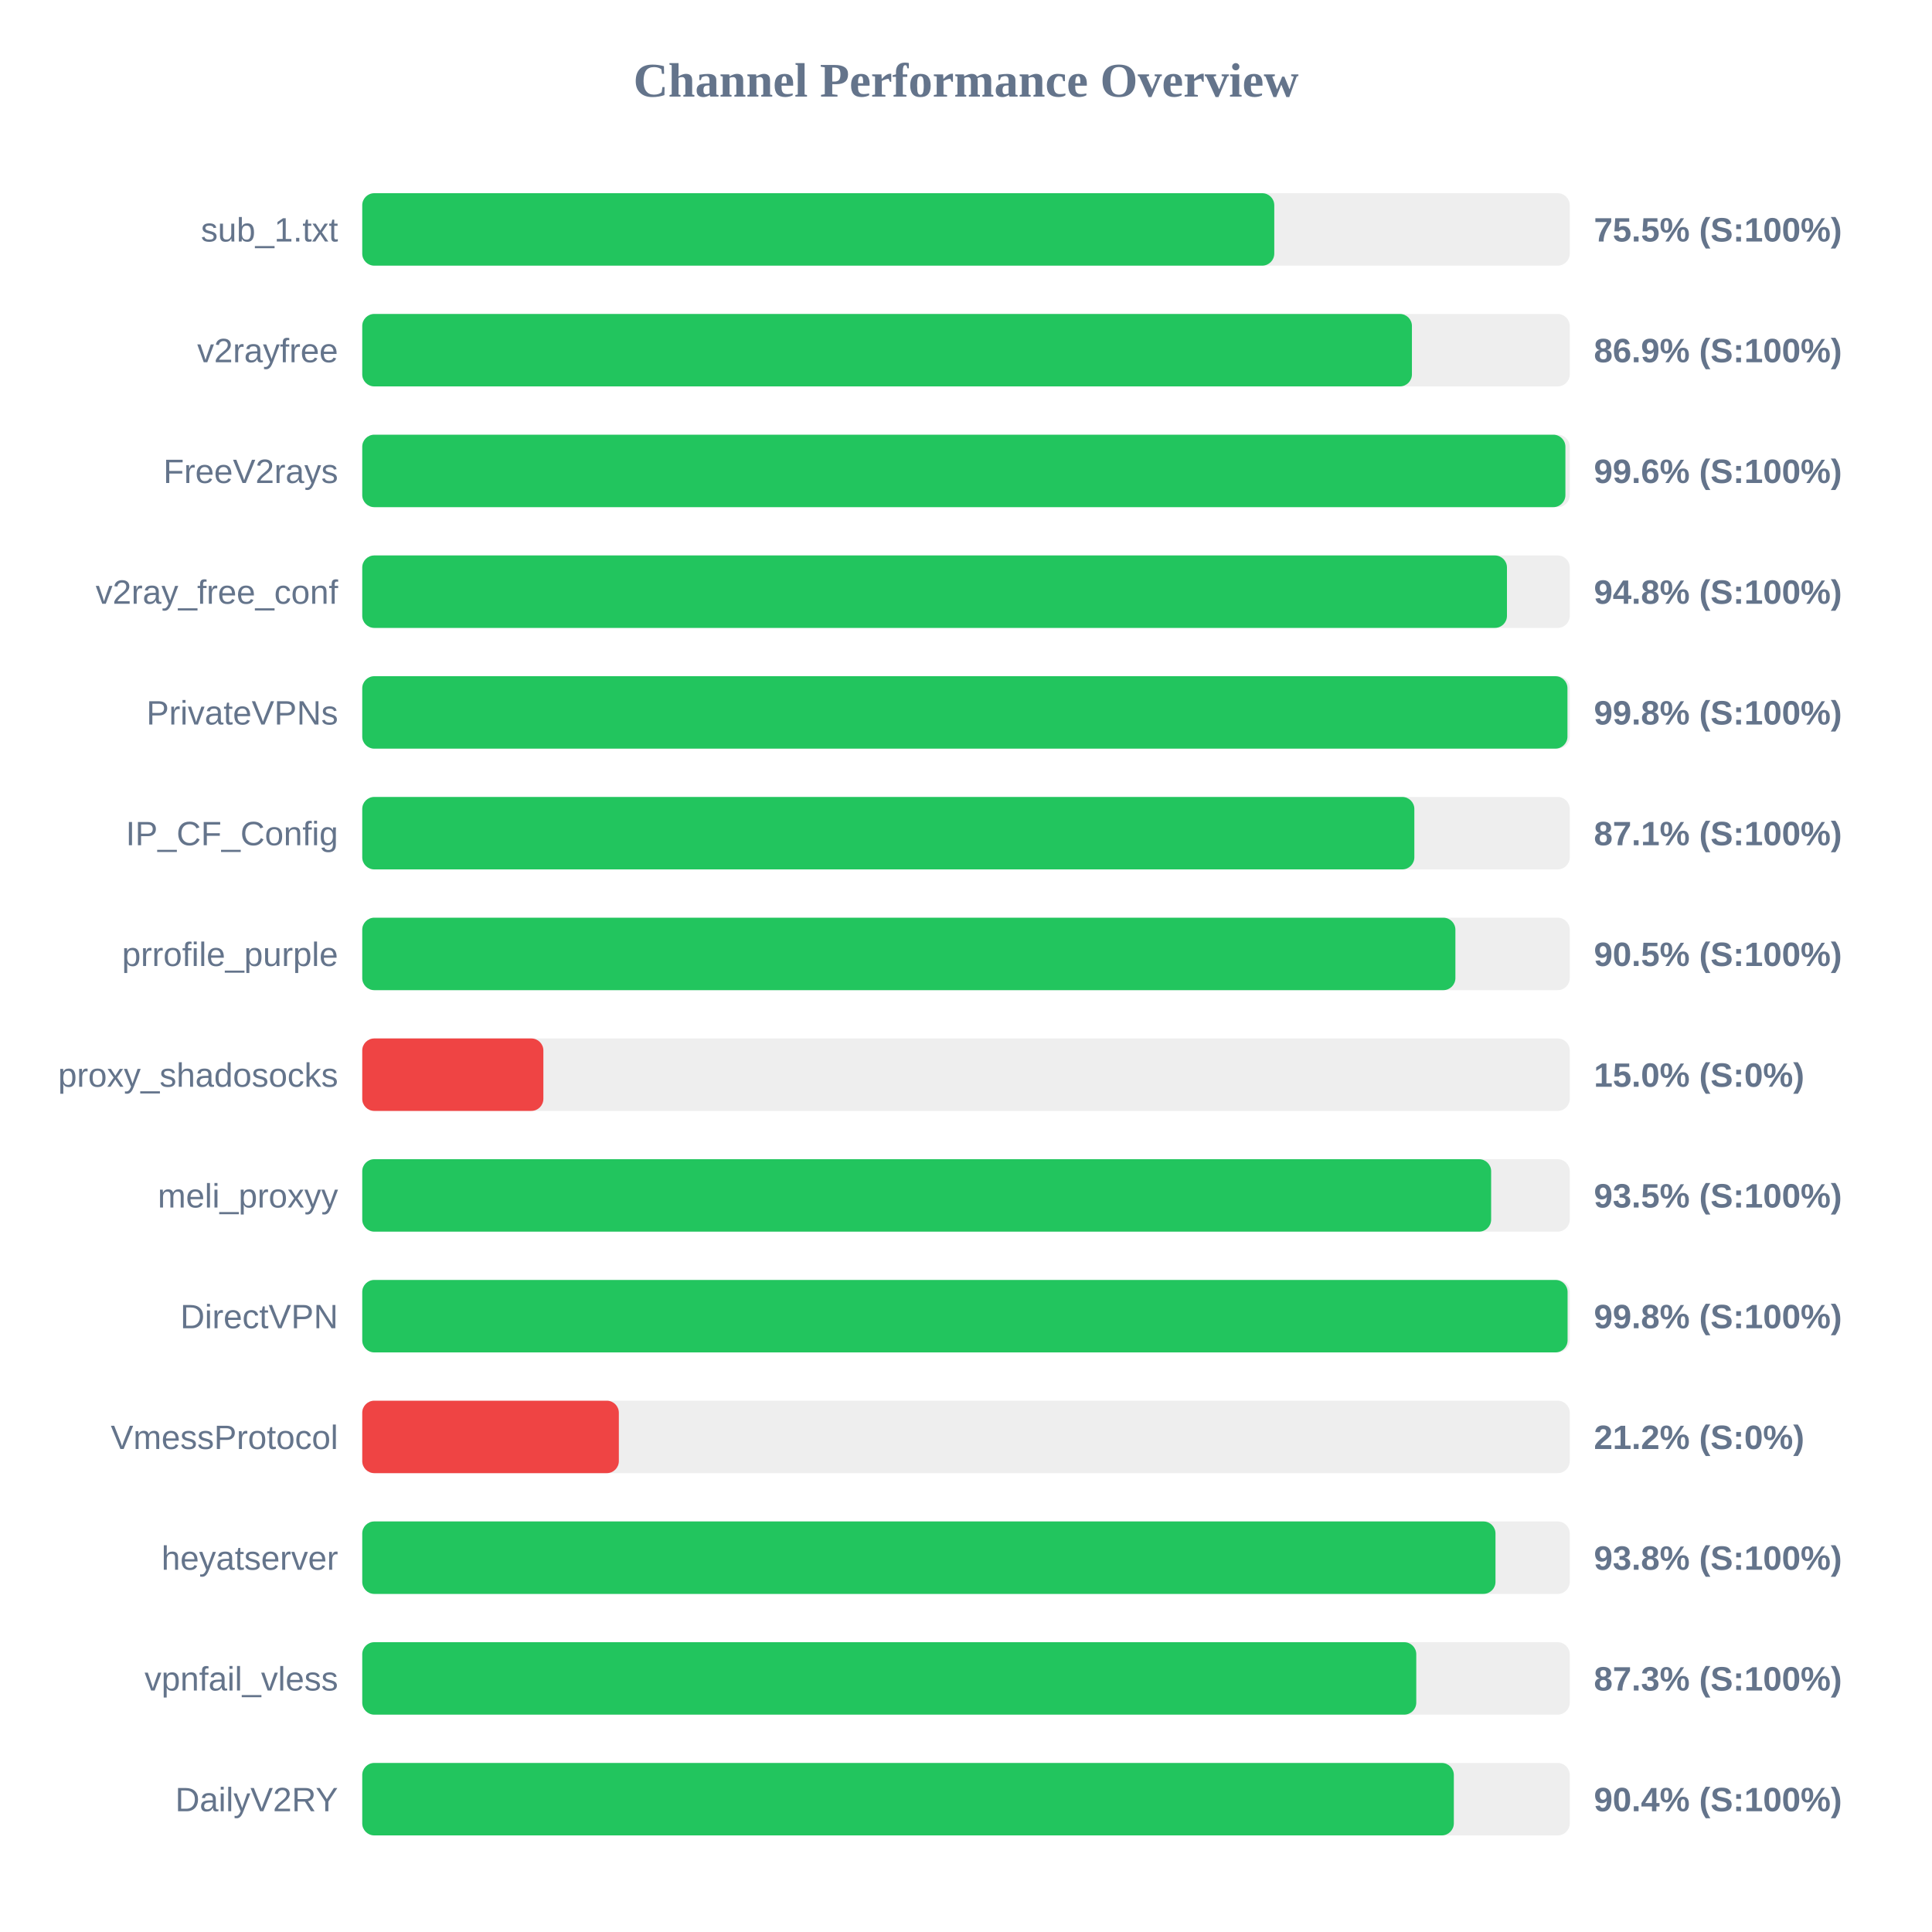
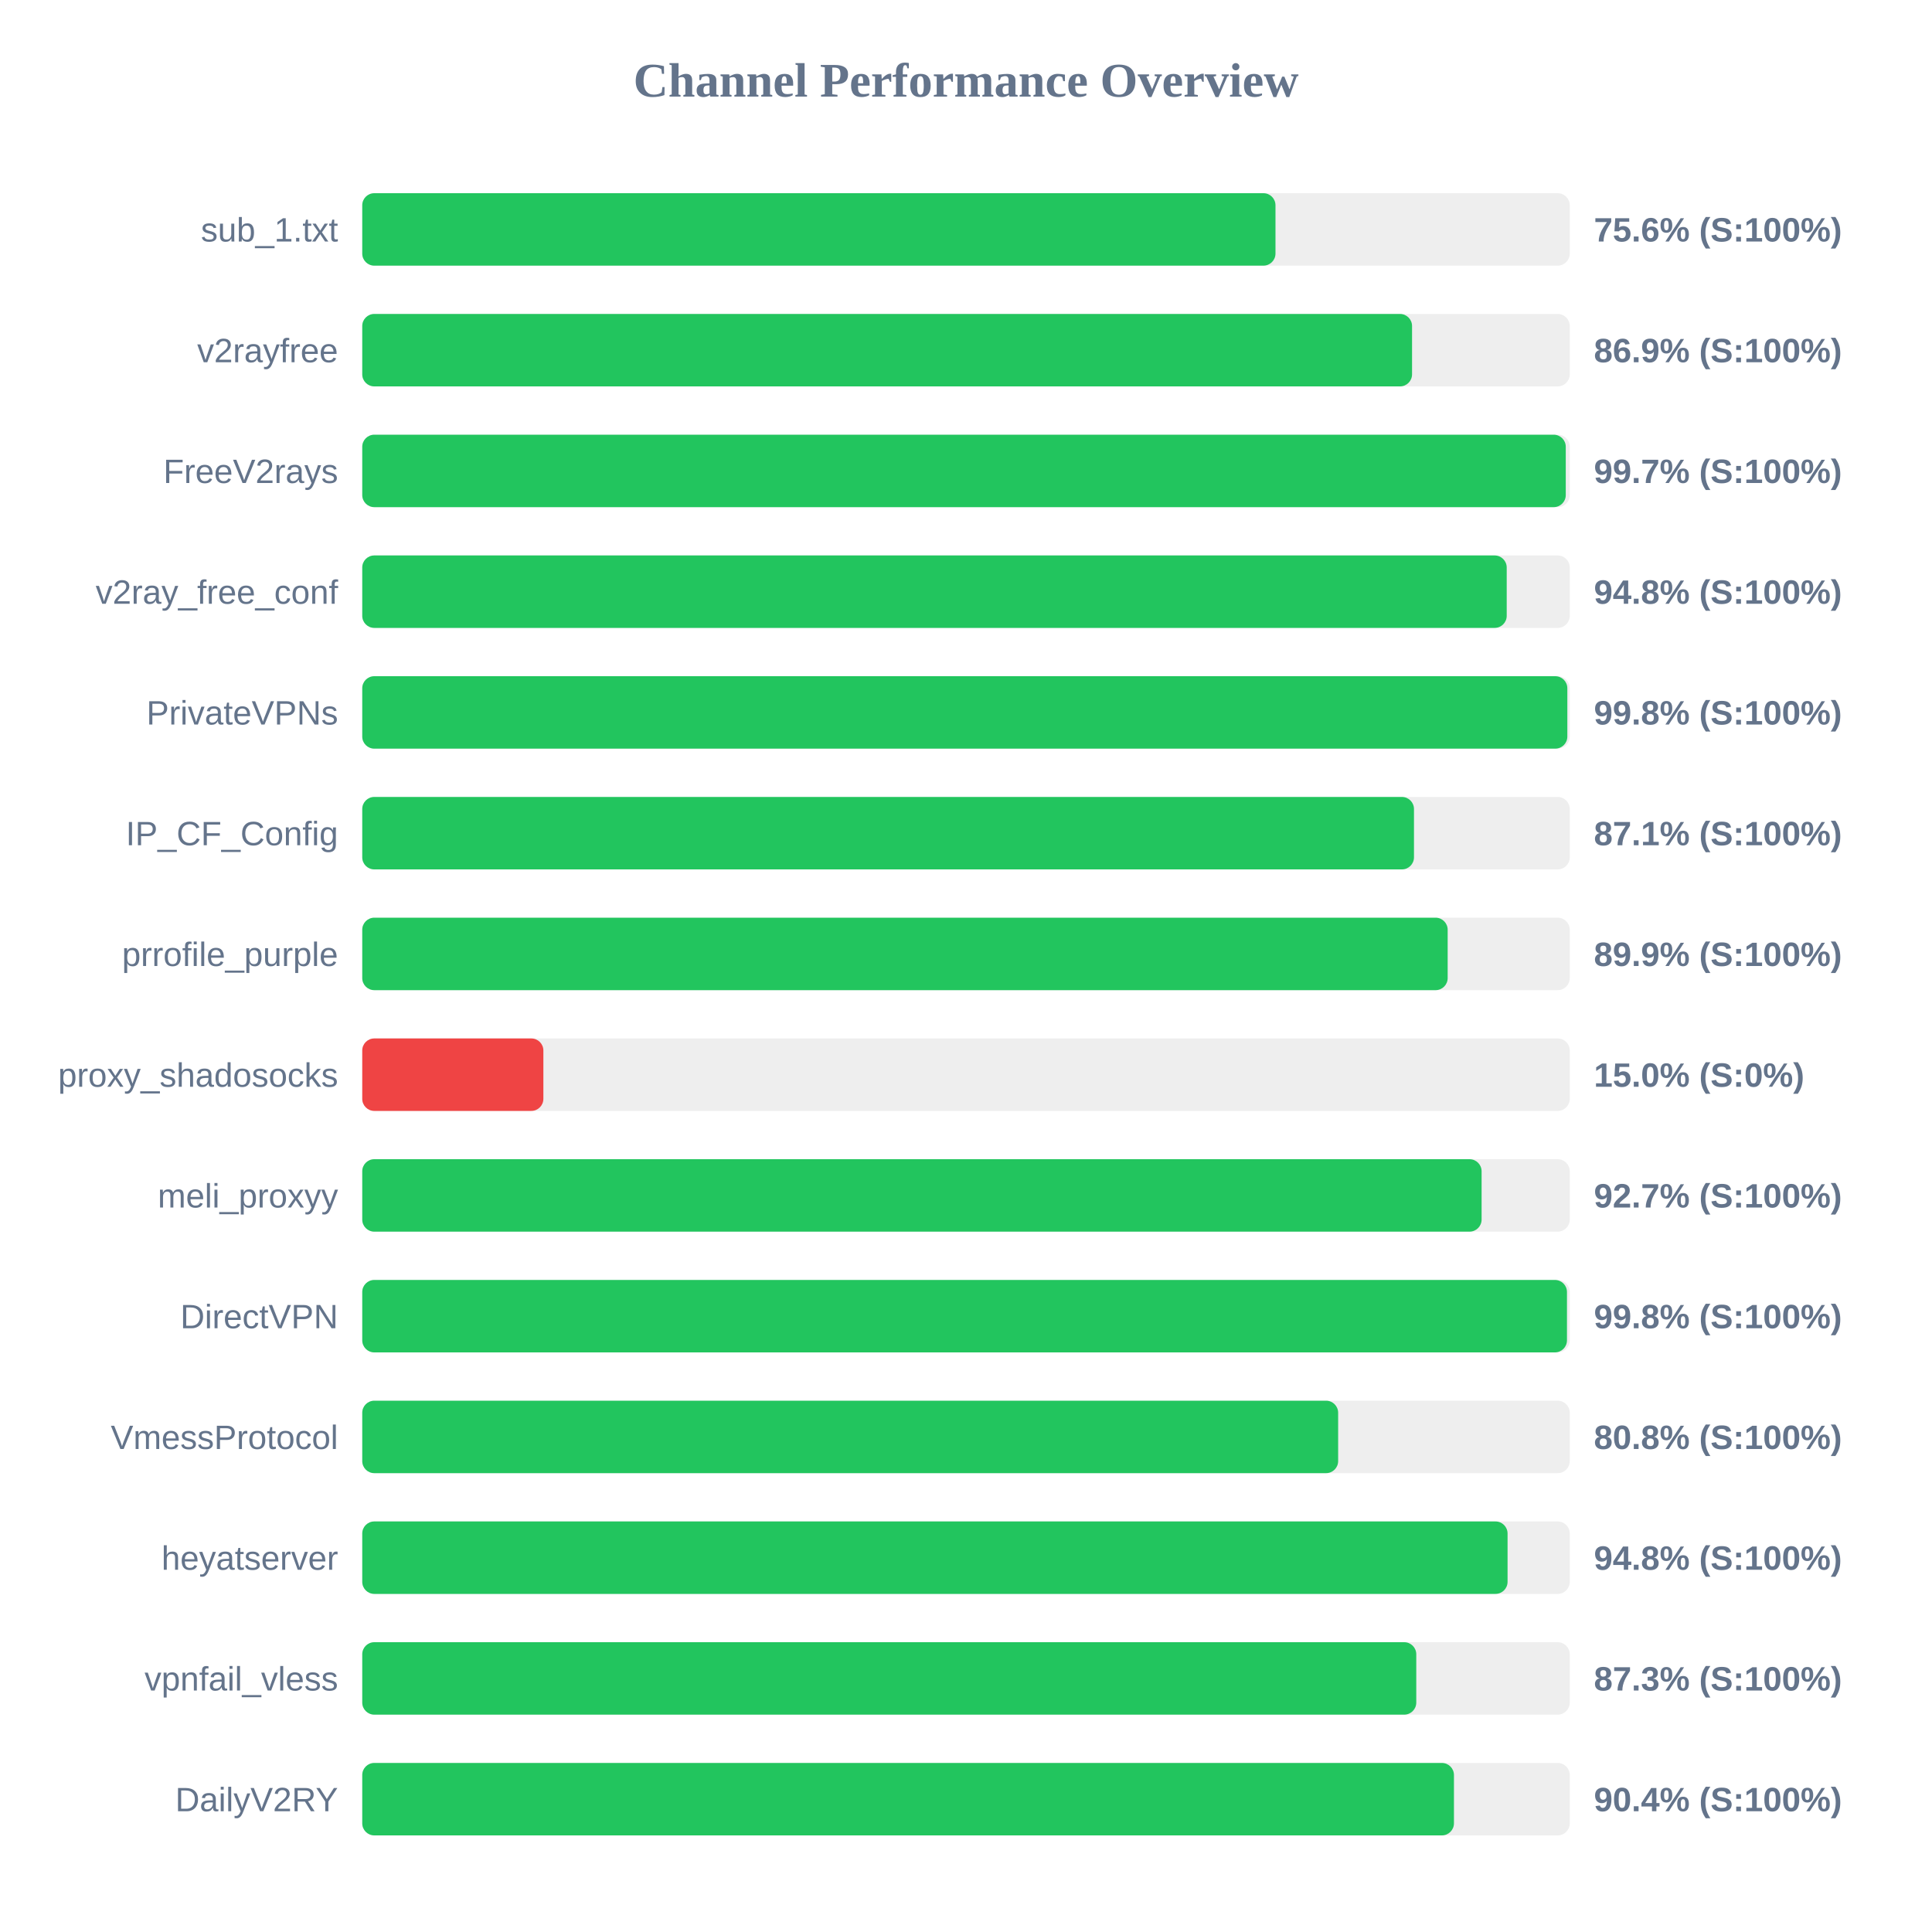
<svg xmlns="http://www.w3.org/2000/svg" width="800" height="800" version="1.1">
  <style>
        .row { font: 14px Arial; fill: #64748b; }
        .score { font: bold 14px Arial; fill: #64748b; }
    </style>
  <text x="400" y="40" text-anchor="middle" font-size="20px" font-weight="bold" fill="#64748b">Channel Performance Overview</text>
  <rect x="150" y="80" width="500" height="30" fill="#eee" rx="5" />
-   <rect x="150" y="80" width="377.65" height="30" fill="#22c55e" rx="5" />
+   <rect x="150" y="80" width="378.15" height="30" fill="#22c55e" rx="5" />
  <text x="140" y="100" text-anchor="end" class="row">sub_1.txt</text>
-   <text x="660" y="100" text-anchor="start" class="score">75.5% (S:100%)</text>
+   <text x="660" y="100" text-anchor="start" class="score">75.6% (S:100%)</text>
  <rect x="150" y="130" width="500" height="30" fill="#eee" rx="5" />
-   <rect x="150" y="130" width="434.65" height="30" fill="#22c55e" rx="5" />
+   <rect x="150" y="130" width="434.7" height="30" fill="#22c55e" rx="5" />
  <text x="140" y="150" text-anchor="end" class="row">v2rayfree</text>
  <text x="660" y="150" text-anchor="start" class="score">86.9% (S:100%)</text>
  <rect x="150" y="180" width="500" height="30" fill="#eee" rx="5" />
-   <rect x="150" y="180" width="498.2" height="30" fill="#22c55e" rx="5" />
+   <rect x="150" y="180" width="498.35" height="30" fill="#22c55e" rx="5" />
  <text x="140" y="200" text-anchor="end" class="row">FreeV2rays</text>
-   <text x="660" y="200" text-anchor="start" class="score">99.6% (S:100%)</text>
+   <text x="660" y="200" text-anchor="start" class="score">99.7% (S:100%)</text>
  <rect x="150" y="230" width="500" height="30" fill="#eee" rx="5" />
-   <rect x="150" y="230" width="474.0" height="30" fill="#22c55e" rx="5" />
+   <rect x="150" y="230" width="473.9" height="30" fill="#22c55e" rx="5" />
  <text x="140" y="250" text-anchor="end" class="row">v2ray_free_conf</text>
  <text x="660" y="250" text-anchor="start" class="score">94.8% (S:100%)</text>
  <rect x="150" y="280" width="500" height="30" fill="#eee" rx="5" />
-   <rect x="150" y="280" width="499.05" height="30" fill="#22c55e" rx="5" />
+   <rect x="150" y="280" width="499.0" height="30" fill="#22c55e" rx="5" />
  <text x="140" y="300" text-anchor="end" class="row">PrivateVPNs</text>
  <text x="660" y="300" text-anchor="start" class="score">99.8% (S:100%)</text>
  <rect x="150" y="330" width="500" height="30" fill="#eee" rx="5" />
-   <rect x="150" y="330" width="435.65" height="30" fill="#22c55e" rx="5" />
+   <rect x="150" y="330" width="435.5" height="30" fill="#22c55e" rx="5" />
  <text x="140" y="350" text-anchor="end" class="row">IP_CF_Config</text>
  <text x="660" y="350" text-anchor="start" class="score">87.1% (S:100%)</text>
  <rect x="150" y="380" width="500" height="30" fill="#eee" rx="5" />
-   <rect x="150" y="380" width="452.65" height="30" fill="#22c55e" rx="5" />
+   <rect x="150" y="380" width="449.45" height="30" fill="#22c55e" rx="5" />
  <text x="140" y="400" text-anchor="end" class="row">prrofile_purple</text>
-   <text x="660" y="400" text-anchor="start" class="score">90.5% (S:100%)</text>
+   <text x="660" y="400" text-anchor="start" class="score">89.9% (S:100%)</text>
  <rect x="150" y="430" width="500" height="30" fill="#eee" rx="5" />
  <rect x="150" y="430" width="75.0" height="30" fill="#ef4444" rx="5" />
  <text x="140" y="450" text-anchor="end" class="row">proxy_shadosocks</text>
  <text x="660" y="450" text-anchor="start" class="score">15.0% (S:0%)</text>
  <rect x="150" y="480" width="500" height="30" fill="#eee" rx="5" />
-   <rect x="150" y="480" width="467.45" height="30" fill="#22c55e" rx="5" />
+   <rect x="150" y="480" width="463.5" height="30" fill="#22c55e" rx="5" />
  <text x="140" y="500" text-anchor="end" class="row">meli_proxyy</text>
-   <text x="660" y="500" text-anchor="start" class="score">93.5% (S:100%)</text>
+   <text x="660" y="500" text-anchor="start" class="score">92.7% (S:100%)</text>
  <rect x="150" y="530" width="500" height="30" fill="#eee" rx="5" />
-   <rect x="150" y="530" width="499.1" height="30" fill="#22c55e" rx="5" />
+   <rect x="150" y="530" width="498.85" height="30" fill="#22c55e" rx="5" />
  <text x="140" y="550" text-anchor="end" class="row">DirectVPN</text>
  <text x="660" y="550" text-anchor="start" class="score">99.8% (S:100%)</text>
  <rect x="150" y="580" width="500" height="30" fill="#eee" rx="5" />
-   <rect x="150" y="580" width="106.25" height="30" fill="#ef4444" rx="5" />
+   <rect x="150" y="580" width="404.1" height="30" fill="#22c55e" rx="5" />
  <text x="140" y="600" text-anchor="end" class="row">VmessProtocol</text>
-   <text x="660" y="600" text-anchor="start" class="score">21.2% (S:0%)</text>
+   <text x="660" y="600" text-anchor="start" class="score">80.8% (S:100%)</text>
  <rect x="150" y="630" width="500" height="30" fill="#eee" rx="5" />
-   <rect x="150" y="630" width="469.25" height="30" fill="#22c55e" rx="5" />
+   <rect x="150" y="630" width="474.25" height="30" fill="#22c55e" rx="5" />
  <text x="140" y="650" text-anchor="end" class="row">heyatserver</text>
-   <text x="660" y="650" text-anchor="start" class="score">93.8% (S:100%)</text>
+   <text x="660" y="650" text-anchor="start" class="score">94.8% (S:100%)</text>
  <rect x="150" y="680" width="500" height="30" fill="#eee" rx="5" />
  <rect x="150" y="680" width="436.45" height="30" fill="#22c55e" rx="5" />
  <text x="140" y="700" text-anchor="end" class="row">vpnfail_vless</text>
  <text x="660" y="700" text-anchor="start" class="score">87.3% (S:100%)</text>
  <rect x="150" y="730" width="500" height="30" fill="#eee" rx="5" />
-   <rect x="150" y="730" width="452.0" height="30" fill="#22c55e" rx="5" />
+   <rect x="150" y="730" width="452.05" height="30" fill="#22c55e" rx="5" />
  <text x="140" y="750" text-anchor="end" class="row">DailyV2RY</text>
  <text x="660" y="750" text-anchor="start" class="score">90.4% (S:100%)</text>
</svg>
